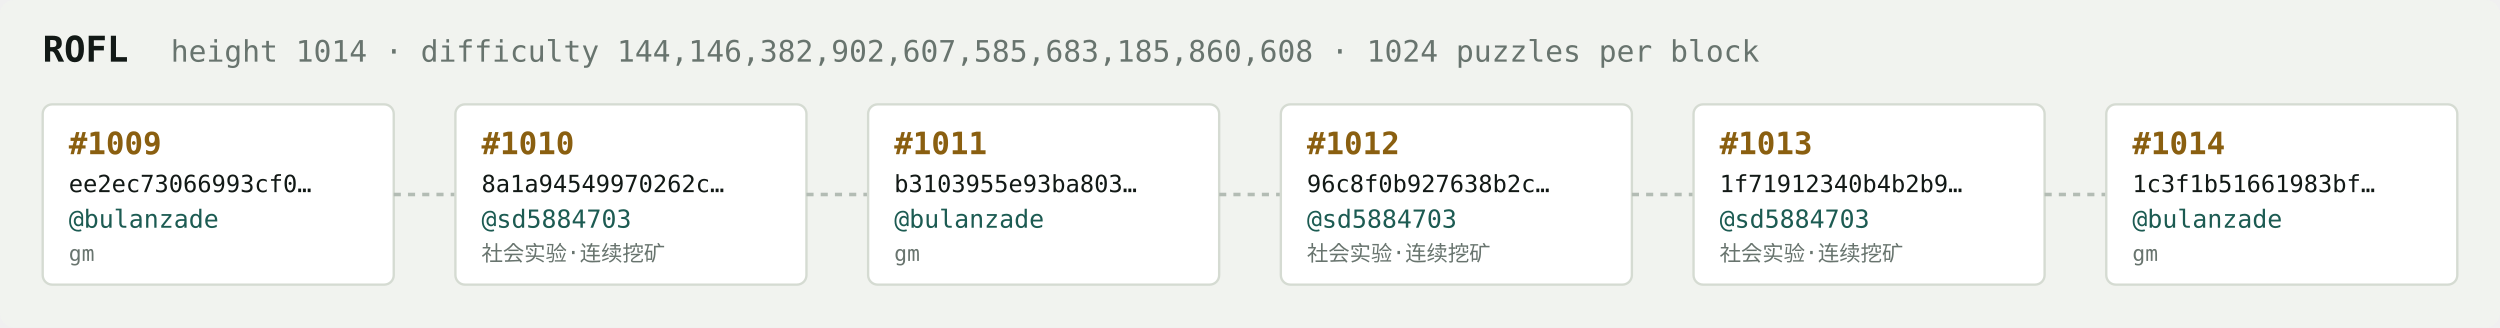
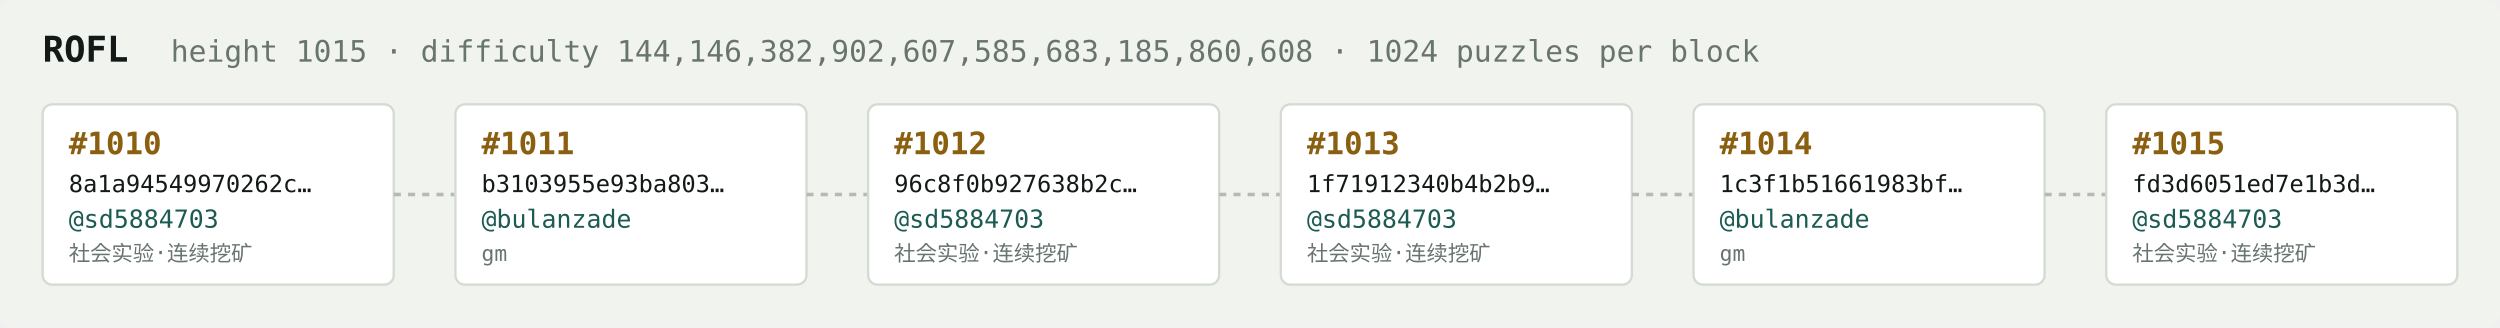
<svg xmlns="http://www.w3.org/2000/svg" width="1054" height="138" viewBox="0 0 1054 138" font-family="ui-monospace,SFMono-Regular,Menlo,monospace">
  <rect fill="#f1f3ef" width="1054" height="138" rx="6" />
  <text x="18" y="26" fill="#121916" font-size="15" font-weight="700">ROFL</text>
-   <text x="72" y="26" fill="#68746e" font-size="12.5">height 1014 · difficulty 144,146,382,902,607,585,683,185,860,608 · 1024 puzzles per block</text>
+   <text x="72" y="26" fill="#68746e" font-size="12.5">height 1015 · difficulty 144,146,382,902,607,585,683,185,860,608 · 1024 puzzles per block</text>
  <rect x="18" y="44" width="148" height="76" rx="4" fill="#ffffff" stroke="#d5dbd2" stroke-width="1" />
-   <text x="29" y="65" fill="#8a5f10" font-size="13" font-weight="700">#1009</text>
-   <text x="29" y="81" fill="#121916" font-size="10">ee2ec73066993cf0…</text>
-   <text x="29" y="96" fill="#1c5b52" font-size="10.5">@bulanzade</text>
-   <text x="29" y="110" fill="#68746e" font-size="9">gm</text>
+   <text x="29" y="65" fill="#8a5f10" font-size="13" font-weight="700">#1010</text>
+   <text x="29" y="81" fill="#121916" font-size="10">8a1a94549970262c…</text>
+   <text x="29" y="96" fill="#1c5b52" font-size="10.5">@sd5884703</text>
+   <text x="29" y="110" fill="#68746e" font-size="9">社会实验·连续挖矿</text>
  <line x1="166" y1="82.0" x2="192" y2="82.0" stroke="#b3bcb4" stroke-width="1.5" stroke-dasharray="3 3" />
  <rect x="192" y="44" width="148" height="76" rx="4" fill="#ffffff" stroke="#d5dbd2" stroke-width="1" />
-   <text x="203" y="65" fill="#8a5f10" font-size="13" font-weight="700">#1010</text>
-   <text x="203" y="81" fill="#121916" font-size="10">8a1a94549970262c…</text>
-   <text x="203" y="96" fill="#1c5b52" font-size="10.5">@sd5884703</text>
-   <text x="203" y="110" fill="#68746e" font-size="9">社会实验·连续挖矿</text>
+   <text x="203" y="65" fill="#8a5f10" font-size="13" font-weight="700">#1011</text>
+   <text x="203" y="81" fill="#121916" font-size="10">b3103955e93ba803…</text>
+   <text x="203" y="96" fill="#1c5b52" font-size="10.5">@bulanzade</text>
+   <text x="203" y="110" fill="#68746e" font-size="9">gm</text>
  <line x1="340" y1="82.0" x2="366" y2="82.0" stroke="#b3bcb4" stroke-width="1.5" stroke-dasharray="3 3" />
  <rect x="366" y="44" width="148" height="76" rx="4" fill="#ffffff" stroke="#d5dbd2" stroke-width="1" />
-   <text x="377" y="65" fill="#8a5f10" font-size="13" font-weight="700">#1011</text>
-   <text x="377" y="81" fill="#121916" font-size="10">b3103955e93ba803…</text>
-   <text x="377" y="96" fill="#1c5b52" font-size="10.5">@bulanzade</text>
-   <text x="377" y="110" fill="#68746e" font-size="9">gm</text>
+   <text x="377" y="65" fill="#8a5f10" font-size="13" font-weight="700">#1012</text>
+   <text x="377" y="81" fill="#121916" font-size="10">96c8f0b927638b2c…</text>
+   <text x="377" y="96" fill="#1c5b52" font-size="10.5">@sd5884703</text>
+   <text x="377" y="110" fill="#68746e" font-size="9">社会实验·连续挖矿</text>
  <line x1="514" y1="82.0" x2="540" y2="82.0" stroke="#b3bcb4" stroke-width="1.5" stroke-dasharray="3 3" />
  <rect x="540" y="44" width="148" height="76" rx="4" fill="#ffffff" stroke="#d5dbd2" stroke-width="1" />
-   <text x="551" y="65" fill="#8a5f10" font-size="13" font-weight="700">#1012</text>
-   <text x="551" y="81" fill="#121916" font-size="10">96c8f0b927638b2c…</text>
+   <text x="551" y="65" fill="#8a5f10" font-size="13" font-weight="700">#1013</text>
+   <text x="551" y="81" fill="#121916" font-size="10">1f71912340b4b2b9…</text>
  <text x="551" y="96" fill="#1c5b52" font-size="10.5">@sd5884703</text>
  <text x="551" y="110" fill="#68746e" font-size="9">社会实验·连续挖矿</text>
  <line x1="688" y1="82.0" x2="714" y2="82.0" stroke="#b3bcb4" stroke-width="1.5" stroke-dasharray="3 3" />
  <rect x="714" y="44" width="148" height="76" rx="4" fill="#ffffff" stroke="#d5dbd2" stroke-width="1" />
-   <text x="725" y="65" fill="#8a5f10" font-size="13" font-weight="700">#1013</text>
-   <text x="725" y="81" fill="#121916" font-size="10">1f71912340b4b2b9…</text>
-   <text x="725" y="96" fill="#1c5b52" font-size="10.5">@sd5884703</text>
-   <text x="725" y="110" fill="#68746e" font-size="9">社会实验·连续挖矿</text>
+   <text x="725" y="65" fill="#8a5f10" font-size="13" font-weight="700">#1014</text>
+   <text x="725" y="81" fill="#121916" font-size="10">1c3f1b51661983bf…</text>
+   <text x="725" y="96" fill="#1c5b52" font-size="10.5">@bulanzade</text>
+   <text x="725" y="110" fill="#68746e" font-size="9">gm</text>
  <line x1="862" y1="82.0" x2="888" y2="82.0" stroke="#b3bcb4" stroke-width="1.5" stroke-dasharray="3 3" />
  <rect x="888" y="44" width="148" height="76" rx="4" fill="#ffffff" stroke="#d5dbd2" stroke-width="1" />
-   <text x="899" y="65" fill="#8a5f10" font-size="13" font-weight="700">#1014</text>
-   <text x="899" y="81" fill="#121916" font-size="10">1c3f1b51661983bf…</text>
-   <text x="899" y="96" fill="#1c5b52" font-size="10.5">@bulanzade</text>
-   <text x="899" y="110" fill="#68746e" font-size="9">gm</text>
+   <text x="899" y="65" fill="#8a5f10" font-size="13" font-weight="700">#1015</text>
+   <text x="899" y="81" fill="#121916" font-size="10">fd3d6051ed7e1b3d…</text>
+   <text x="899" y="96" fill="#1c5b52" font-size="10.5">@sd5884703</text>
+   <text x="899" y="110" fill="#68746e" font-size="9">社会实验·连续挖矿</text>
</svg>
